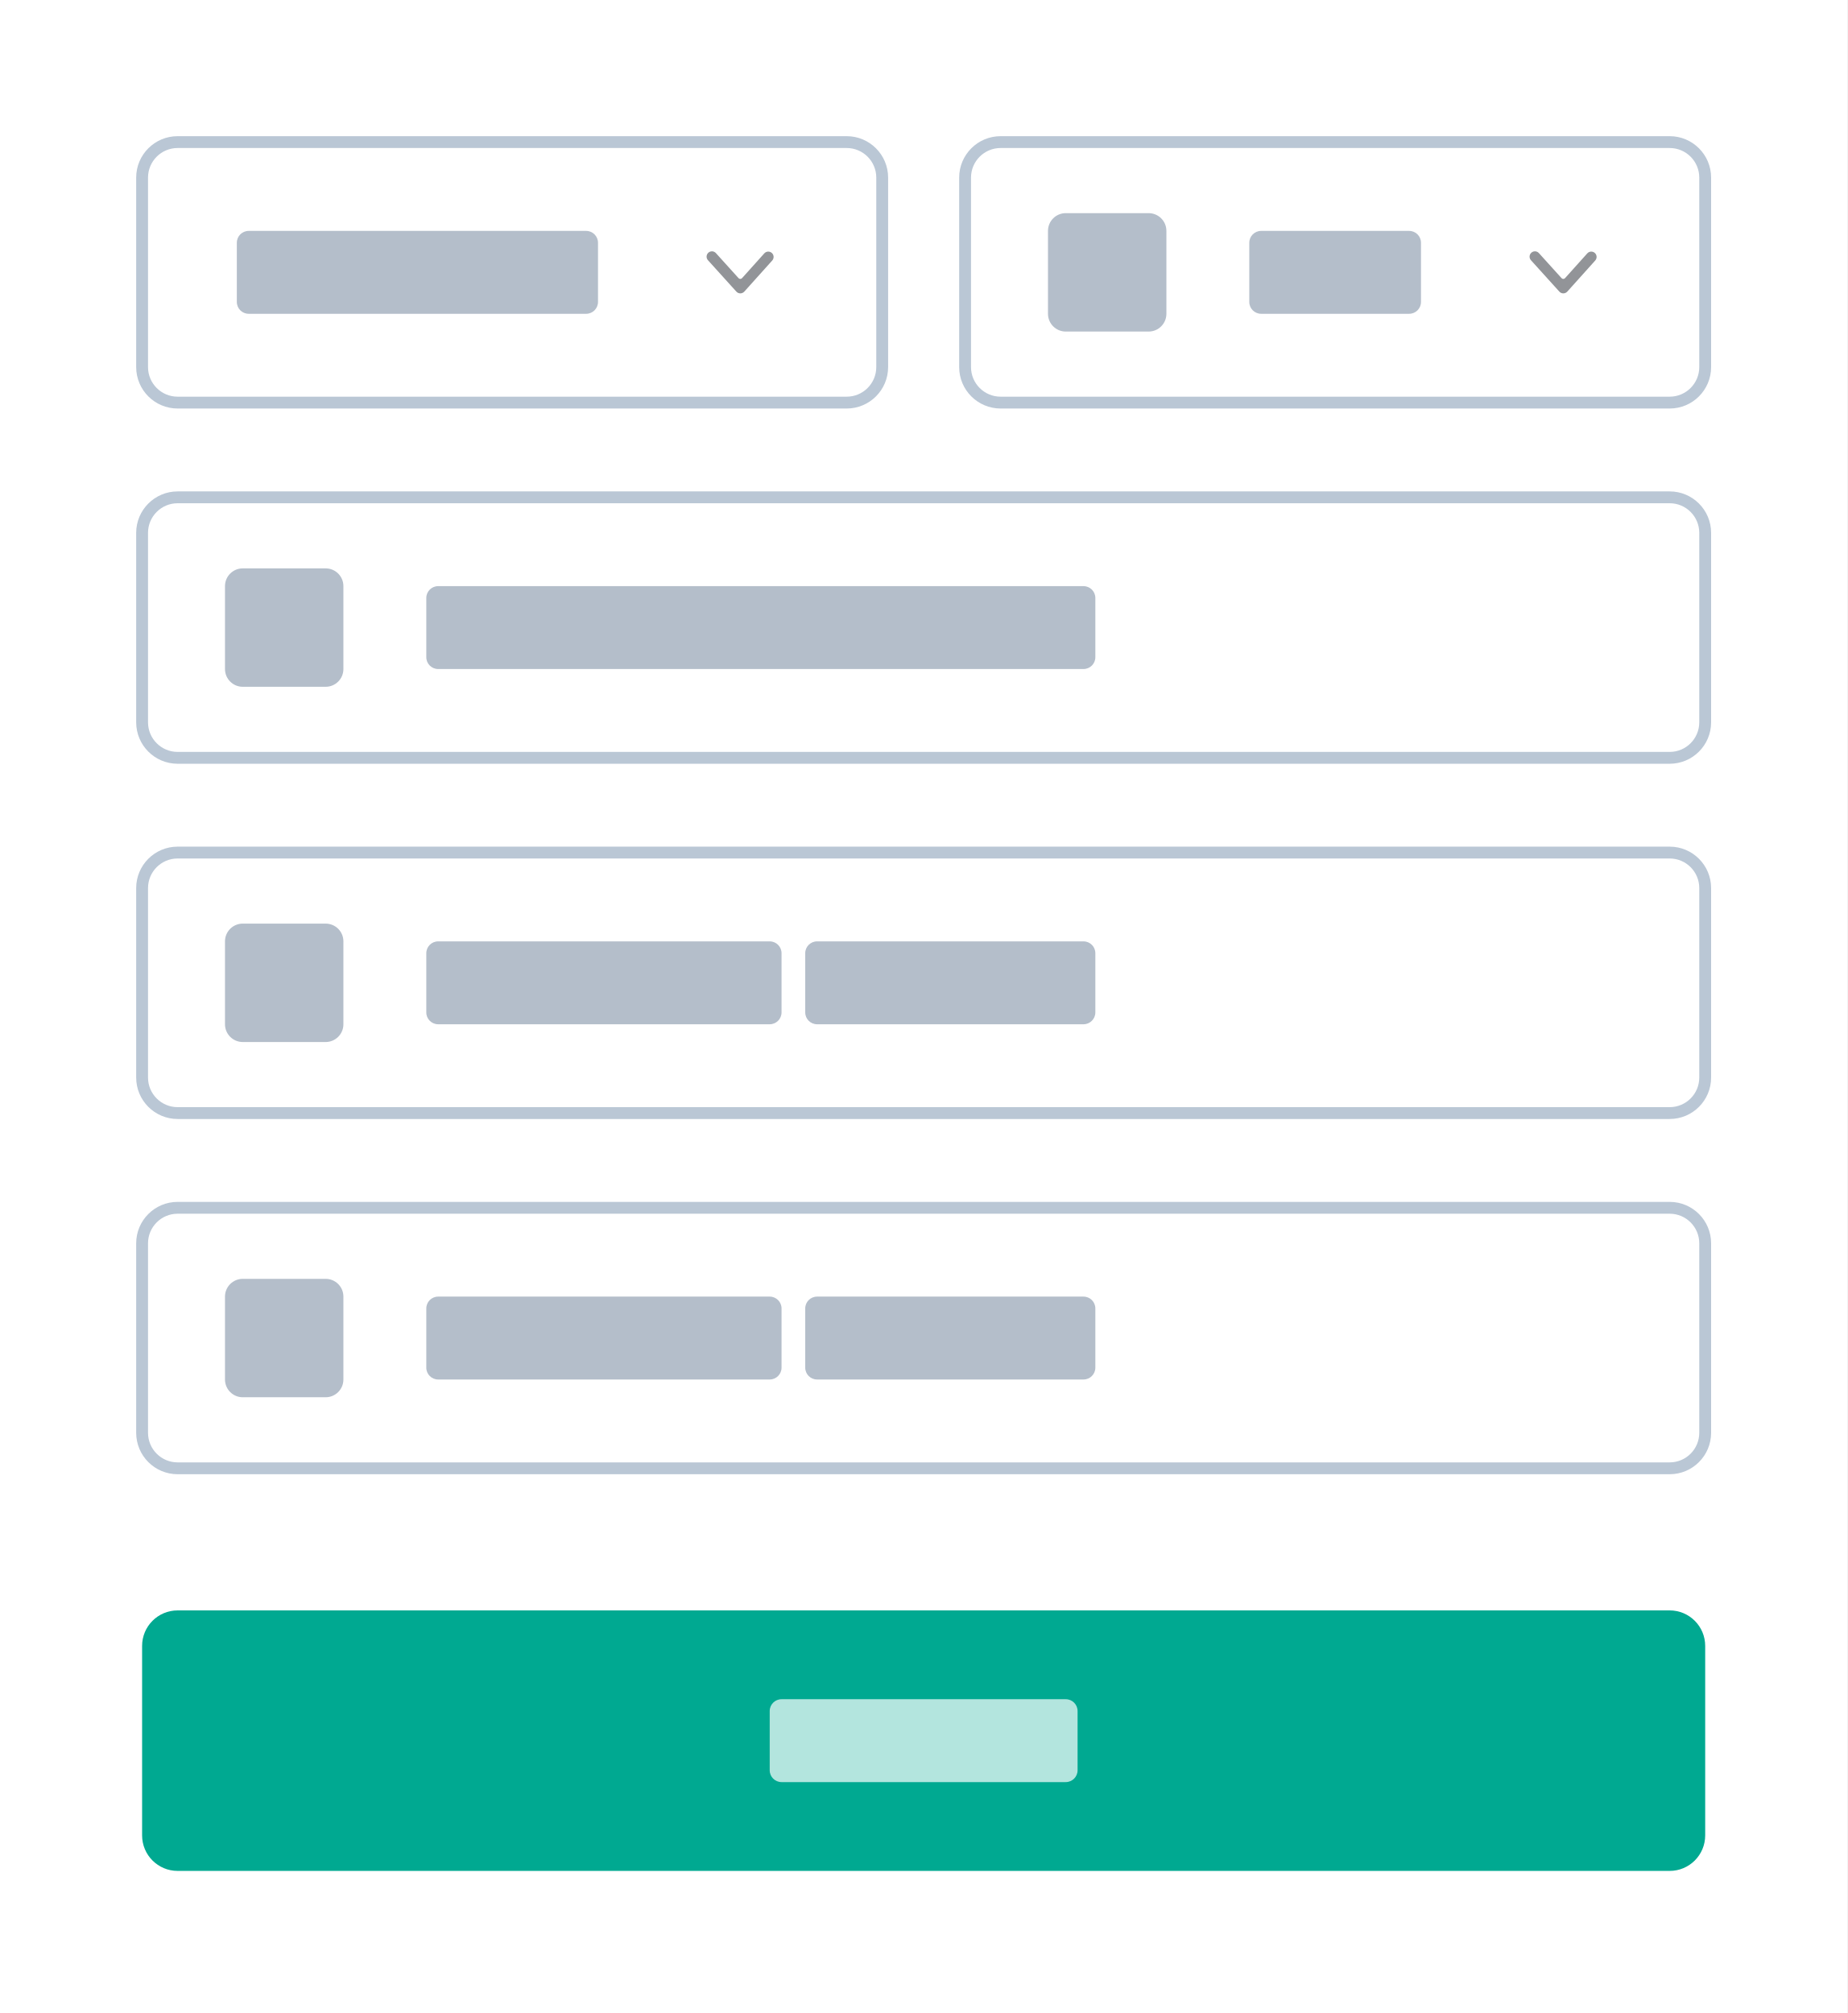
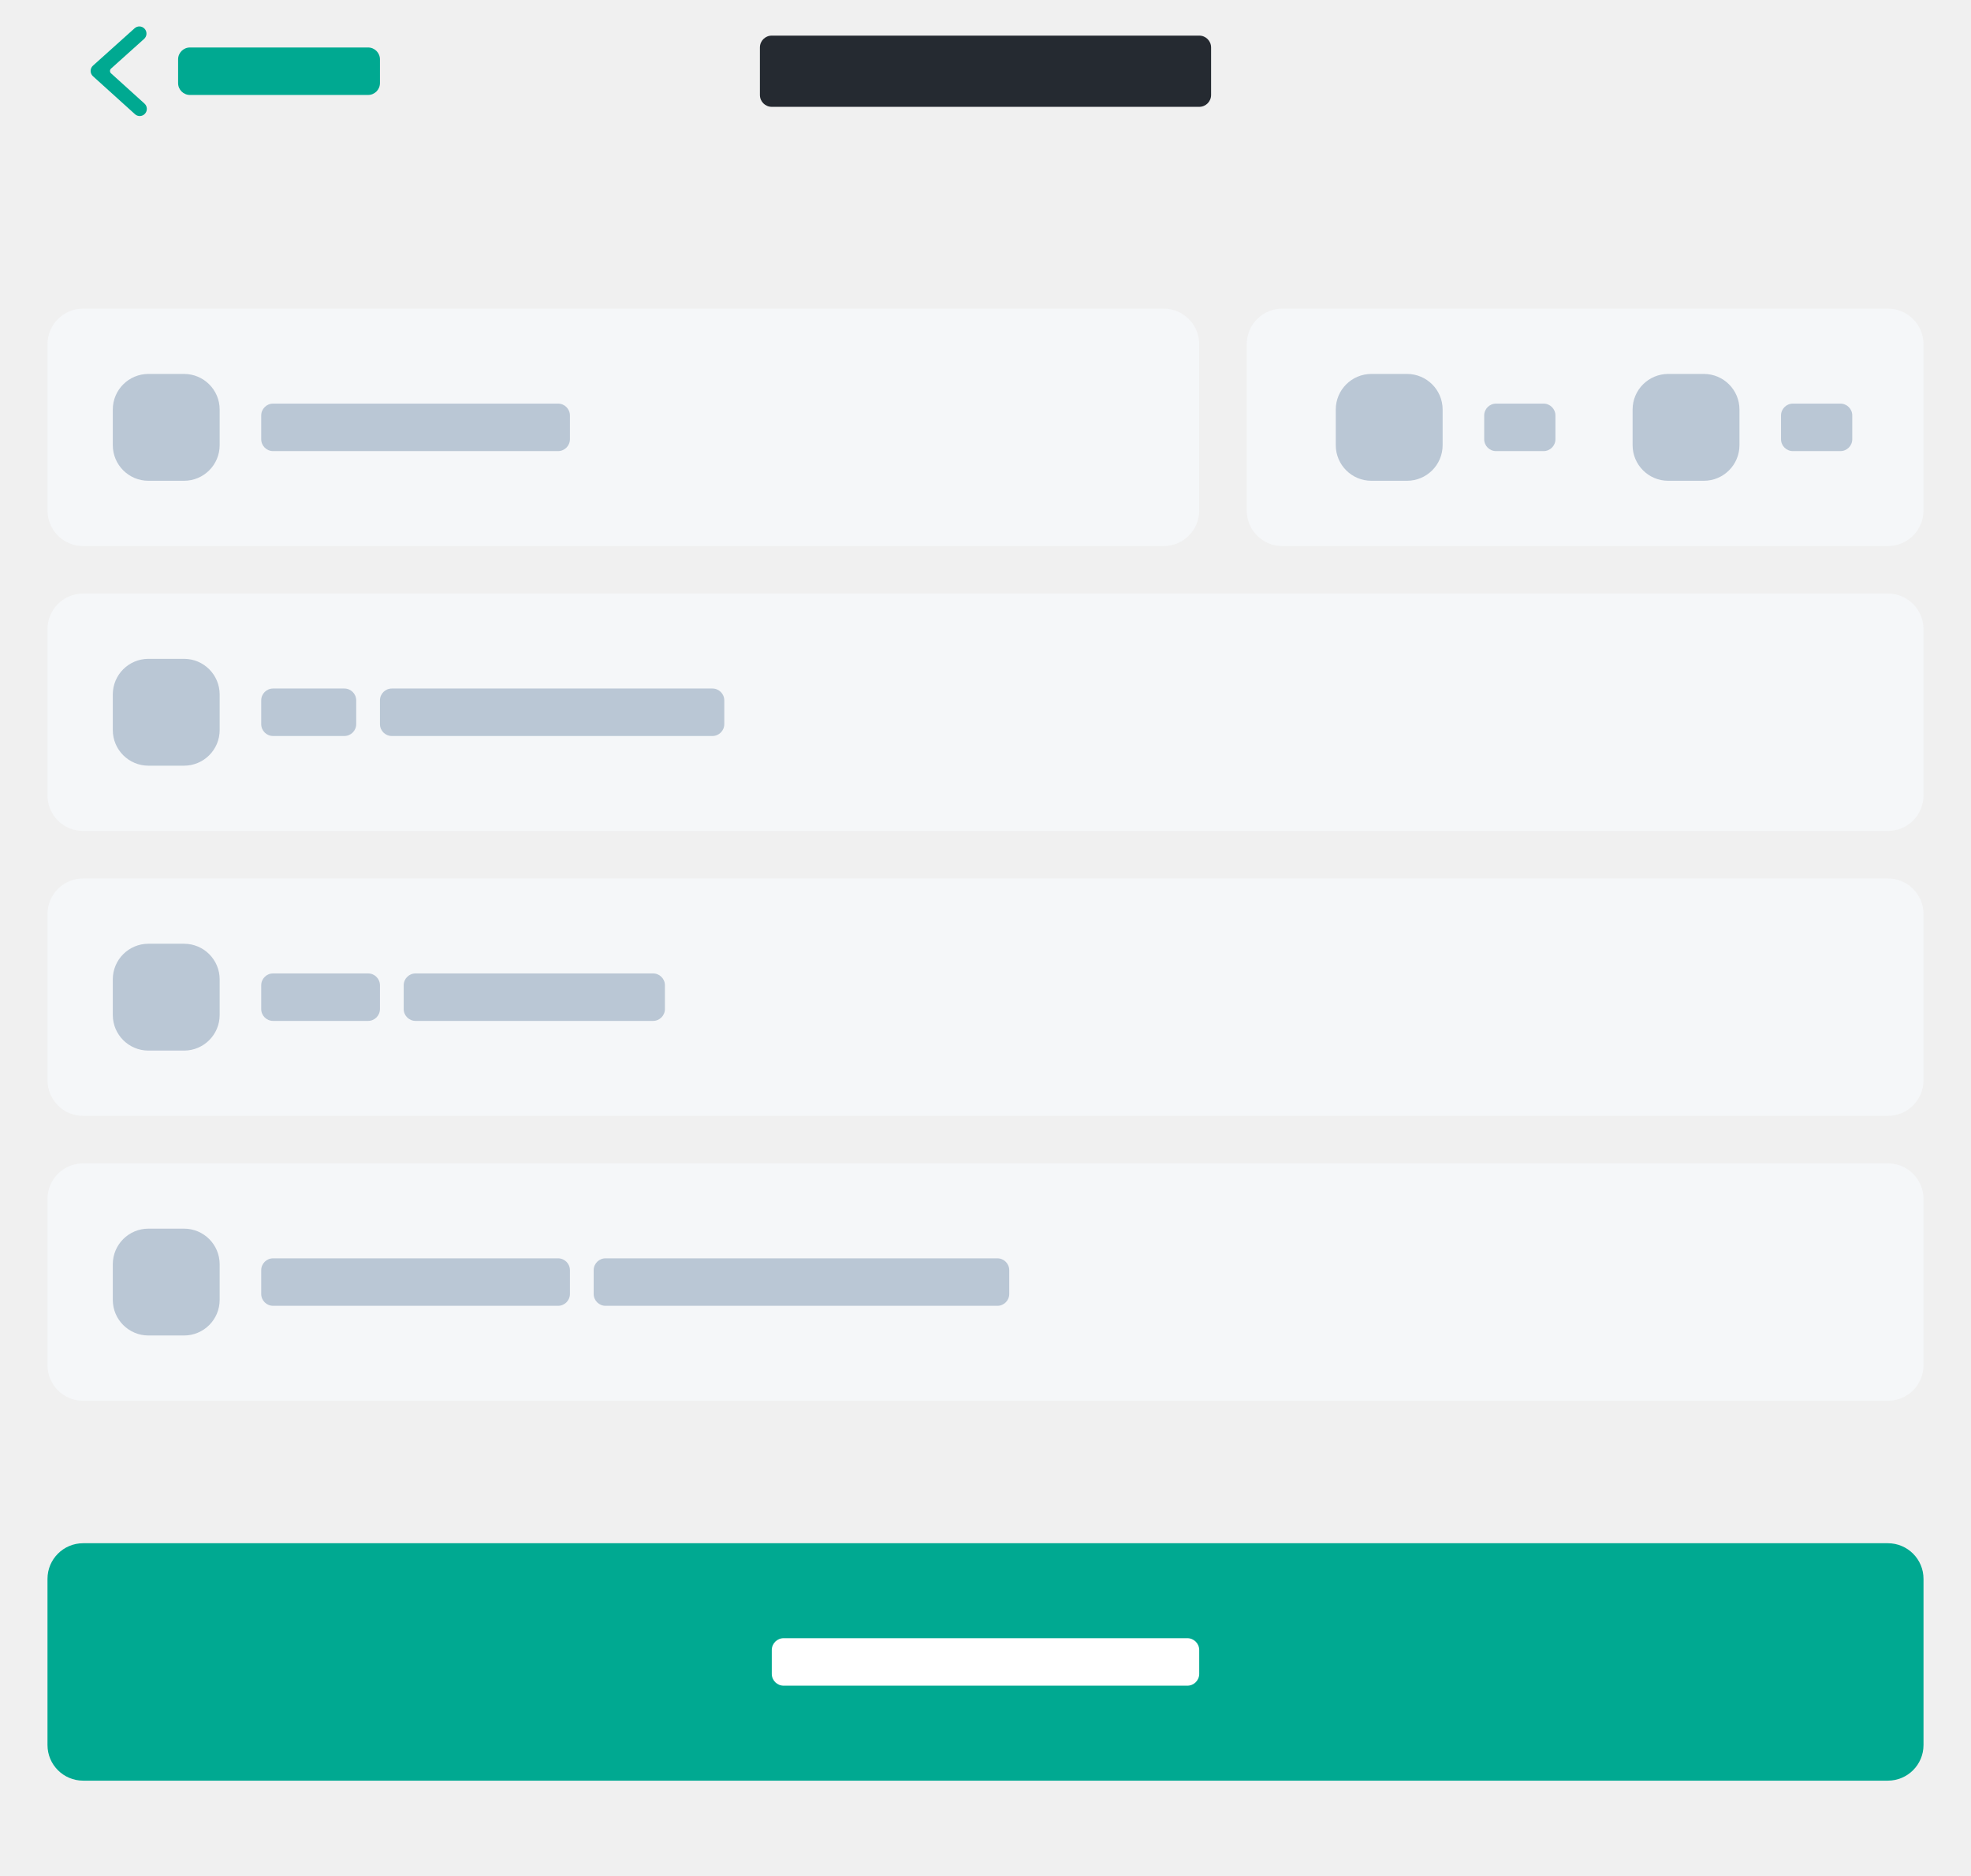
- <svg xmlns="http://www.w3.org/2000/svg" width="312" height="340" viewBox="0 0 312 340" fill="none">
-   <rect width="312" height="340" fill="white" />
-   <path d="M24 278C24 274.686 26.686 272 30 272H282C285.314 272 288 274.686 288 278V310C288 313.314 285.314 316 282 316H30C26.686 316 24 313.314 24 310V278Z" fill="#00A991" />
-   <g opacity="0.7">
-     <path d="M130 289C130 287.895 130.895 287 132 287H180C181.105 287 182 287.895 182 289V299C182 300.105 181.105 301 180 301H132C130.895 301 130 300.105 130 299V289Z" fill="white" />
+ <svg xmlns="http://www.w3.org/2000/svg" width="166" height="158" viewBox="0 0 166 158" fill="none">
+   <g clip-path="url(#clip0)">
+     <rect x="15" y="4" width="17" height="4" rx="1" fill="#00A991" />
+     <rect x="64" y="3" width="38" height="6" rx="1" fill="#252A31" />
+     <path d="M12.169 8.726C12.415 8.948 12.435 9.329 12.213 9.576C11.991 9.822 11.612 9.842 11.366 9.619L7.831 6.423C7.566 6.183 7.567 5.766 7.832 5.528L11.336 2.381C11.583 2.159 11.963 2.18 12.184 2.428C12.405 2.675 12.384 3.056 12.137 3.277L9.35 5.78C9.241 5.878 9.232 6.047 9.33 6.156C9.336 6.163 9.343 6.17 9.35 6.176L12.169 8.726Z" fill="#00A991" />
+     <rect x="4" y="26" width="97" height="20" rx="3" fill="#F5F7F9" />
+     <rect x="9.5" y="31.5" width="9" height="9" rx="3" fill="#BAC7D5" />
+     <rect x="22" y="34" width="26" height="4" rx="1" fill="#BAC7D5" />
+     <rect x="4" y="50" width="158" height="20" rx="3" fill="#F5F7F9" />
+     <rect x="9.5" y="55.5" width="9" height="9" rx="3" fill="#BAC7D5" />
+     <rect x="22" y="58" width="8" height="4" rx="1" fill="#BAC7D5" />
+     <rect x="32" y="58" width="29" height="4" rx="1" fill="#BAC7D5" />
+     <rect x="4" y="74" width="158" height="20" rx="3" fill="#F5F7F9" />
+     <rect x="9.5" y="79.5" width="9" height="9" rx="3" fill="#BAC7D5" />
+     <rect x="22" y="82" width="10" height="4" rx="1" fill="#BAC7D5" />
+     <rect x="34" y="82" width="22" height="4" rx="1" fill="#BAC7D5" />
+     <rect x="4" y="98" width="158" height="20" rx="3" fill="#F5F7F9" />
+     <rect x="9.5" y="103.5" width="9" height="9" rx="3" fill="#BAC7D5" />
+     <rect x="22" y="106" width="26" height="4" rx="1" fill="#BAC7D5" />
+     <rect x="50" y="106" width="35" height="4" rx="1" fill="#BAC7D5" />
+     <rect x="4" y="130" width="158" height="20" rx="3" fill="#00A991" />
+     <rect x="65" y="138" width="36" height="4" rx="1" fill="white" />
+     <rect x="105" y="26" width="57" height="20" rx="3" fill="#F5F7F9" />
+     <rect x="112.5" y="31.5" width="9" height="9" rx="3" fill="#BAC7D5" />
+     <rect x="137.5" y="31.5" width="9" height="9" rx="3" fill="#BAC7D5" />
+     <rect x="125" y="34" width="6" height="4" rx="1" fill="#BAC7D5" />
+     <rect x="150" y="34" width="6" height="4" rx="1" fill="#BAC7D5" />
  </g>
-   <rect opacity="0.5" x="38" y="96" width="20" height="20" rx="3" fill="#697D95" />
-   <g opacity="0.5">
-     <path d="M72 101C72 99.895 72.895 99 74 99H183C184.105 99 185 99.895 185 101V111C185 112.105 184.105 113 183 113H74C72.895 113 72 112.105 72 111V101Z" fill="#697D95" />
-   </g>
-   <path d="M30 85H282V83H30V85ZM287 90V122H289V90H287ZM282 127H30V129H282V127ZM25 122V90H23V122H25ZM30 127C27.239 127 25 124.761 25 122H23C23 125.866 26.134 129 30 129V127ZM287 122C287 124.761 284.761 127 282 127V129C285.866 129 289 125.866 289 122H287ZM282 85C284.761 85 287 87.239 287 90H289C289 86.134 285.866 83 282 83V85ZM30 83C26.134 83 23 86.134 23 90H25C25 87.239 27.239 85 30 85V83Z" fill="#BAC7D5" />
-   <rect opacity="0.5" x="38" y="156" width="20" height="20" rx="3" fill="#697D95" />
-   <g opacity="0.5">
-     <rect x="72" y="159" width="60" height="14" rx="2" fill="#697D95" />
-     <rect x="136" y="159" width="49" height="14" rx="2" fill="#697D95" />
-   </g>
-   <path d="M30 145H282V143H30V145ZM287 150V182H289V150H287ZM282 187H30V189H282V187ZM25 182V150H23V182H25ZM30 187C27.239 187 25 184.761 25 182H23C23 185.866 26.134 189 30 189V187ZM287 182C287 184.761 284.761 187 282 187V189C285.866 189 289 185.866 289 182H287ZM282 145C284.761 145 287 147.239 287 150H289C289 146.134 285.866 143 282 143V145ZM30 143C26.134 143 23 146.134 23 150H25C25 147.239 27.239 145 30 145V143Z" fill="#BAC7D5" />
-   <rect opacity="0.5" x="38" y="216" width="20" height="20" rx="3" fill="#697D95" />
-   <g opacity="0.5">
-     <rect x="72" y="219" width="60" height="14" rx="2" fill="#697D95" />
-     <rect x="136" y="219" width="49" height="14" rx="2" fill="#697D95" />
-   </g>
-   <path d="M30 205H282V203H30V205ZM287 210V242H289V210H287ZM282 247H30V249H282V247ZM25 242V210H23V242H25ZM30 247C27.239 247 25 244.761 25 242H23C23 245.866 26.134 249 30 249V247ZM287 242C287 244.761 284.761 247 282 247V249C285.866 249 289 245.866 289 242H287ZM282 205C284.761 205 287 207.239 287 210H289C289 206.134 285.866 203 282 203V205ZM30 203C26.134 203 23 206.134 23 210H25C25 207.239 27.239 205 30 205V203Z" fill="#BAC7D5" />
-   <g opacity="0.5">
-     <path d="M40 41C40 39.895 40.895 39 42 39H99C100.105 39 101 39.895 101 41V51C101 52.105 100.105 53 99 53H42C40.895 53 40 52.105 40 51V41Z" fill="#697D95" />
-   </g>
-   <path opacity="0.5" d="M120.912 42.747C120.579 42.378 120.008 42.349 119.638 42.682C119.268 43.015 119.238 43.584 119.572 43.953L124.368 49.255C124.727 49.652 125.352 49.651 125.71 49.252L130.43 43.997C130.762 43.627 130.731 43.057 130.36 42.726C129.988 42.394 129.418 42.426 129.085 42.796L125.332 46.975C125.173 47.152 124.897 47.153 124.737 46.977L120.912 42.747Z" fill="#252A31" />
-   <path d="M30 25H143V23H30V25ZM148 30V62H150V30H148ZM143 67H30V69H143V67ZM25 62V30H23V62H25ZM30 67C27.239 67 25 64.761 25 62H23C23 65.866 26.134 69 30 69V67ZM148 62C148 64.761 145.761 67 143 67V69C146.866 69 150 65.866 150 62H148ZM143 25C145.761 25 148 27.239 148 30H150C150 26.134 146.866 23 143 23V25ZM30 23C26.134 23 23 26.134 23 30H25C25 27.239 27.239 25 30 25V23Z" fill="#BAC7D5" />
-   <rect opacity="0.5" x="177" y="36" width="20" height="20" rx="3" fill="#697D95" />
-   <g opacity="0.5">
-     <path d="M211 41C211 39.895 211.895 39 213 39H238C239.105 39 240 39.895 240 41V51C240 52.105 239.105 53 238 53H213C211.895 53 211 52.105 211 51V41Z" fill="#697D95" />
-   </g>
-   <path opacity="0.5" d="M259.913 42.747C259.579 42.378 259.008 42.349 258.638 42.682C258.268 43.015 258.239 43.584 258.572 43.953L263.368 49.255C263.727 49.652 264.352 49.651 264.71 49.252L269.43 43.997C269.762 43.627 269.731 43.057 269.36 42.726C268.989 42.394 268.418 42.426 268.086 42.796L264.332 46.975C264.173 47.152 263.897 47.153 263.738 46.977L259.913 42.747Z" fill="#252A31" />
-   <path d="M169 25H282V23H169V25ZM287 30V62H289V30H287ZM282 67H169V69H282V67ZM164 62V30H162V62H164ZM169 67C166.239 67 164 64.761 164 62H162C162 65.866 165.134 69 169 69V67ZM287 62C287 64.761 284.761 67 282 67V69C285.866 69 289 65.866 289 62H287ZM282 25C284.761 25 287 27.239 287 30H289C289 26.134 285.866 23 282 23V25ZM169 23C165.134 23 162 26.134 162 30H164C164 27.239 166.239 25 169 25V23Z" fill="#BAC7D5" />
+   <defs>
+     <clipPath id="clip0">
+       <rect width="166" height="158" fill="white" />
+     </clipPath>
+   </defs>
</svg>
